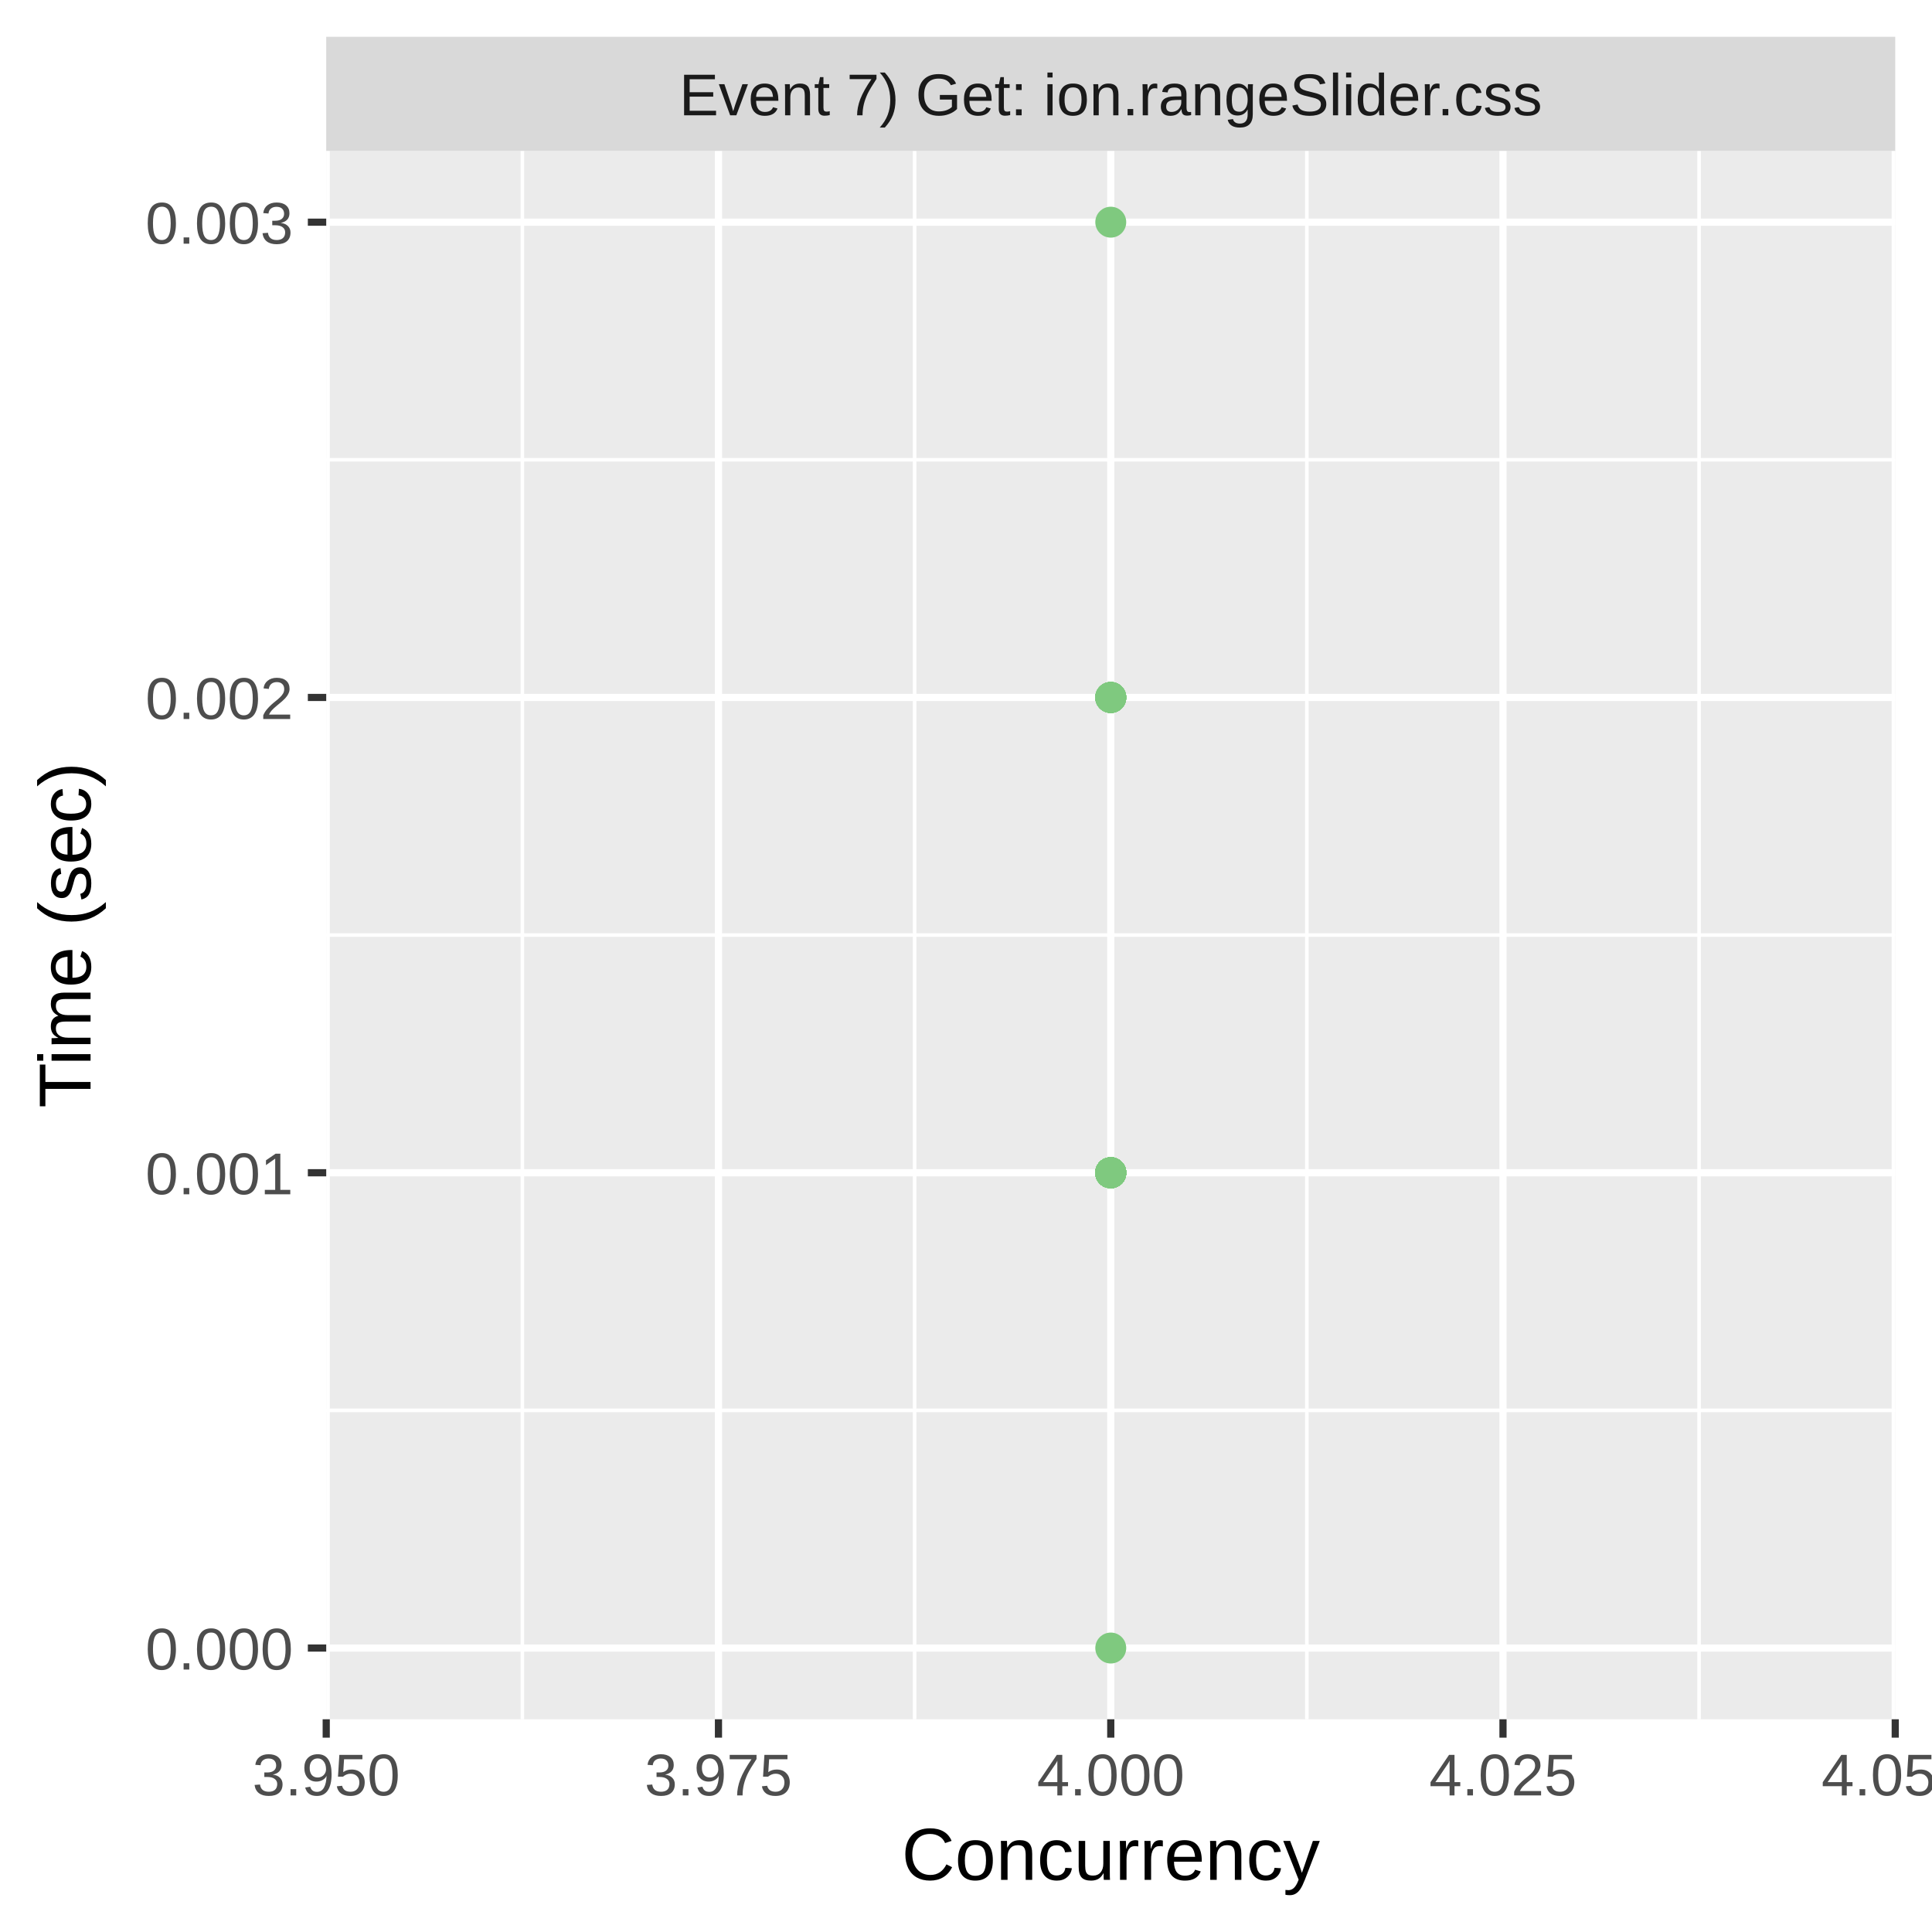
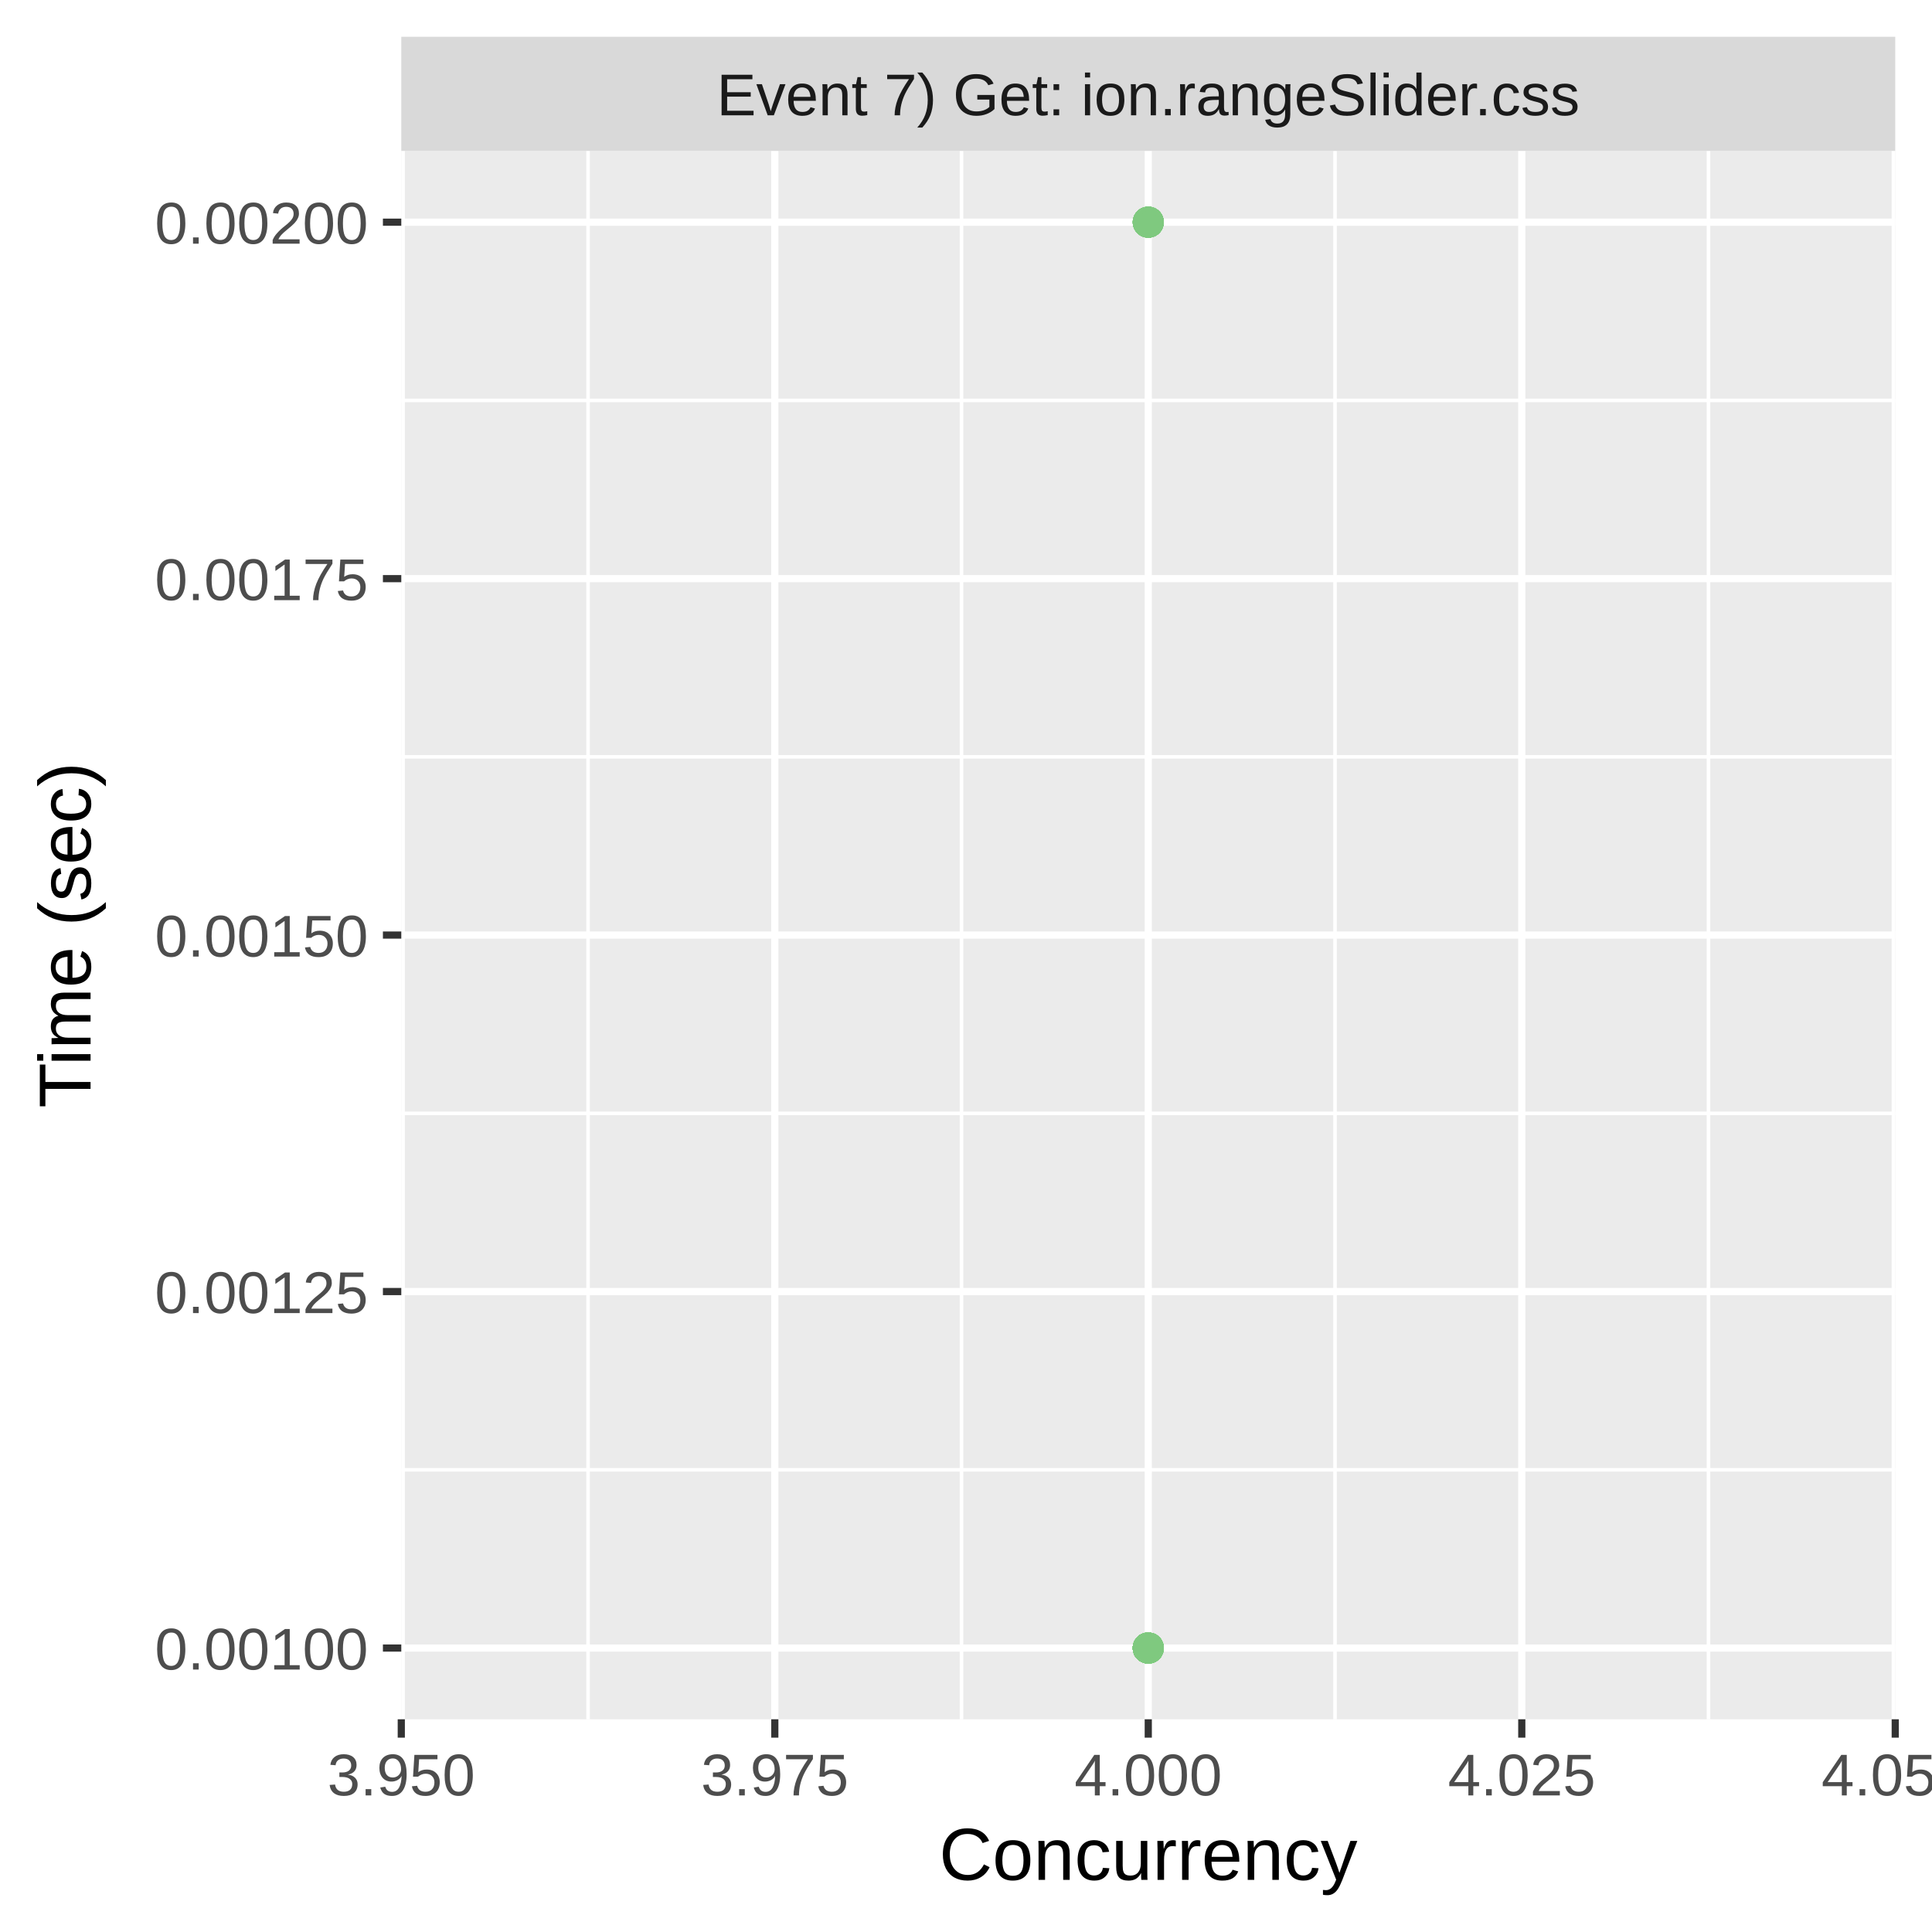
<svg xmlns="http://www.w3.org/2000/svg" class="svglite" width="288.00pt" height="288.00pt" viewBox="0 0 288.00 288.00">
  <defs>
    <style type="text/css">
    .svglite line, .svglite polyline, .svglite polygon, .svglite path, .svglite rect, .svglite circle {
      fill: none;
      stroke: #000000;
      stroke-linecap: round;
      stroke-linejoin: round;
      stroke-miterlimit: 10.00;
    }
    .svglite text {
      white-space: pre;
    }
  </style>
  </defs>
  <rect width="100%" height="100%" style="stroke: none; fill: #FFFFFF;" />
  <defs>
    <clipPath id="cpMC4wMHwyODguMDB8MC4wMHwyODguMDA=">
      <rect x="0.00" y="0.00" width="288.00" height="288.00" />
    </clipPath>
  </defs>
  <g clip-path="url(#cpMC4wMHwyODguMDB8MC4wMHwyODguMDA=)">
    <rect x="0.00" y="0.00" width="288.00" height="288.00" style="stroke-width: 1.07; stroke: #FFFFFF; fill: #FFFFFF;" />
  </g>
  <defs>
-     <clipPath id="cpNDguNjN8MjgyLjUyfDIyLjQ5fDI1Ni4yOQ==">
-       <rect x="48.63" y="22.49" width="233.89" height="233.80" />
+     <clipPath id="cpNTkuODJ8MjgyLjUyfDIyLjQ5fDI1Ni4yOQ==">
+       <rect x="59.82" y="22.49" width="222.70" height="233.80" />
    </clipPath>
  </defs>
-   <g clip-path="url(#cpNDguNjN8MjgyLjUyfDIyLjQ5fDI1Ni4yOQ==)">
-     <rect x="48.63" y="22.49" width="233.89" height="233.80" style="stroke-width: 1.07; stroke: none; fill: #EBEBEB;" />
-     <polyline points="48.63,210.24 282.52,210.24 " style="stroke-width: 0.53; stroke: #FFFFFF; stroke-linecap: butt;" />
-     <polyline points="48.63,139.39 282.52,139.39 " style="stroke-width: 0.53; stroke: #FFFFFF; stroke-linecap: butt;" />
-     <polyline points="48.63,68.54 282.52,68.54 " style="stroke-width: 0.53; stroke: #FFFFFF; stroke-linecap: butt;" />
-     <polyline points="77.87,256.29 77.87,22.49 " style="stroke-width: 0.53; stroke: #FFFFFF; stroke-linecap: butt;" />
-     <polyline points="136.34,256.29 136.34,22.49 " style="stroke-width: 0.53; stroke: #FFFFFF; stroke-linecap: butt;" />
-     <polyline points="194.81,256.29 194.81,22.49 " style="stroke-width: 0.53; stroke: #FFFFFF; stroke-linecap: butt;" />
-     <polyline points="253.28,256.29 253.28,22.49 " style="stroke-width: 0.53; stroke: #FFFFFF; stroke-linecap: butt;" />
-     <polyline points="48.63,245.67 282.52,245.67 " style="stroke-width: 1.07; stroke: #FFFFFF; stroke-linecap: butt;" />
-     <polyline points="48.63,174.82 282.52,174.82 " style="stroke-width: 1.07; stroke: #FFFFFF; stroke-linecap: butt;" />
-     <polyline points="48.63,103.97 282.52,103.97 " style="stroke-width: 1.07; stroke: #FFFFFF; stroke-linecap: butt;" />
-     <polyline points="48.63,33.12 282.52,33.12 " style="stroke-width: 1.07; stroke: #FFFFFF; stroke-linecap: butt;" />
-     <polyline points="48.63,256.29 48.63,22.49 " style="stroke-width: 1.07; stroke: #FFFFFF; stroke-linecap: butt;" />
-     <polyline points="107.10,256.29 107.10,22.49 " style="stroke-width: 1.07; stroke: #FFFFFF; stroke-linecap: butt;" />
-     <polyline points="165.58,256.29 165.58,22.49 " style="stroke-width: 1.07; stroke: #FFFFFF; stroke-linecap: butt;" />
-     <polyline points="224.05,256.29 224.05,22.49 " style="stroke-width: 1.07; stroke: #FFFFFF; stroke-linecap: butt;" />
+   <g clip-path="url(#cpNTkuODJ8MjgyLjUyfDIyLjQ5fDI1Ni4yOQ==)">
+     <rect x="59.82" y="22.49" width="222.70" height="233.80" style="stroke-width: 1.07; stroke: none; fill: #EBEBEB;" />
+     <polyline points="59.82,219.10 282.52,219.10 " style="stroke-width: 0.53; stroke: #FFFFFF; stroke-linecap: butt;" />
+     <polyline points="59.82,165.96 282.52,165.96 " style="stroke-width: 0.53; stroke: #FFFFFF; stroke-linecap: butt;" />
+     <polyline points="59.82,112.82 282.52,112.82 " style="stroke-width: 0.53; stroke: #FFFFFF; stroke-linecap: butt;" />
+     <polyline points="59.82,59.69 282.52,59.69 " style="stroke-width: 0.53; stroke: #FFFFFF; stroke-linecap: butt;" />
+     <polyline points="87.66,256.29 87.66,22.49 " style="stroke-width: 0.53; stroke: #FFFFFF; stroke-linecap: butt;" />
+     <polyline points="143.33,256.29 143.33,22.49 " style="stroke-width: 0.53; stroke: #FFFFFF; stroke-linecap: butt;" />
+     <polyline points="199.01,256.29 199.01,22.49 " style="stroke-width: 0.53; stroke: #FFFFFF; stroke-linecap: butt;" />
+     <polyline points="254.68,256.29 254.68,22.49 " style="stroke-width: 0.53; stroke: #FFFFFF; stroke-linecap: butt;" />
+     <polyline points="59.82,245.67 282.52,245.67 " style="stroke-width: 1.07; stroke: #FFFFFF; stroke-linecap: butt;" />
+     <polyline points="59.82,192.53 282.52,192.53 " style="stroke-width: 1.07; stroke: #FFFFFF; stroke-linecap: butt;" />
+     <polyline points="59.82,139.39 282.52,139.39 " style="stroke-width: 1.07; stroke: #FFFFFF; stroke-linecap: butt;" />
+     <polyline points="59.82,86.26 282.52,86.26 " style="stroke-width: 1.07; stroke: #FFFFFF; stroke-linecap: butt;" />
+     <polyline points="59.82,33.12 282.52,33.12 " style="stroke-width: 1.07; stroke: #FFFFFF; stroke-linecap: butt;" />
+     <polyline points="59.82,256.29 59.82,22.49 " style="stroke-width: 1.07; stroke: #FFFFFF; stroke-linecap: butt;" />
+     <polyline points="115.50,256.29 115.50,22.49 " style="stroke-width: 1.07; stroke: #FFFFFF; stroke-linecap: butt;" />
+     <polyline points="171.17,256.29 171.17,22.49 " style="stroke-width: 1.07; stroke: #FFFFFF; stroke-linecap: butt;" />
+     <polyline points="226.85,256.29 226.85,22.49 " style="stroke-width: 1.07; stroke: #FFFFFF; stroke-linecap: butt;" />
    <polyline points="282.52,256.29 282.52,22.49 " style="stroke-width: 1.07; stroke: #FFFFFF; stroke-linecap: butt;" />
-     <circle cx="165.58" cy="103.97" r="1.95" style="stroke-width: 0.71; stroke: #7FC97F; fill: #7FC97F;" />
-     <circle cx="165.58" cy="103.97" r="1.95" style="stroke-width: 0.71; stroke: #7FC97F; fill: #7FC97F;" />
-     <circle cx="165.58" cy="174.82" r="1.95" style="stroke-width: 0.71; stroke: #7FC97F; fill: #7FC97F;" />
-     <circle cx="165.58" cy="174.82" r="1.95" style="stroke-width: 0.71; stroke: #7FC97F; fill: #7FC97F;" />
-     <circle cx="165.58" cy="174.82" r="1.95" style="stroke-width: 0.71; stroke: #7FC97F; fill: #7FC97F;" />
-     <circle cx="165.58" cy="174.82" r="1.95" style="stroke-width: 0.71; stroke: #7FC97F; fill: #7FC97F;" />
-     <circle cx="165.58" cy="174.82" r="1.95" style="stroke-width: 0.71; stroke: #7FC97F; fill: #7FC97F;" />
-     <circle cx="165.58" cy="103.97" r="1.95" style="stroke-width: 0.71; stroke: #7FC97F; fill: #7FC97F;" />
-     <circle cx="165.58" cy="174.82" r="1.95" style="stroke-width: 0.71; stroke: #7FC97F; fill: #7FC97F;" />
-     <circle cx="165.58" cy="174.82" r="1.95" style="stroke-width: 0.71; stroke: #7FC97F; fill: #7FC97F;" />
-     <circle cx="165.58" cy="174.82" r="1.95" style="stroke-width: 0.71; stroke: #7FC97F; fill: #7FC97F;" />
-     <circle cx="165.58" cy="174.82" r="1.95" style="stroke-width: 0.71; stroke: #7FC97F; fill: #7FC97F;" />
-     <circle cx="165.58" cy="174.82" r="1.95" style="stroke-width: 0.71; stroke: #7FC97F; fill: #7FC97F;" />
-     <circle cx="165.58" cy="174.82" r="1.95" style="stroke-width: 0.71; stroke: #7FC97F; fill: #7FC97F;" />
-     <circle cx="165.58" cy="174.82" r="1.95" style="stroke-width: 0.71; stroke: #7FC97F; fill: #7FC97F;" />
-     <circle cx="165.58" cy="174.82" r="1.95" style="stroke-width: 0.71; stroke: #7FC97F; fill: #7FC97F;" />
-     <circle cx="165.58" cy="174.82" r="1.95" style="stroke-width: 0.71; stroke: #7FC97F; fill: #7FC97F;" />
-     <circle cx="165.58" cy="174.82" r="1.95" style="stroke-width: 0.71; stroke: #7FC97F; fill: #7FC97F;" />
-     <circle cx="165.58" cy="174.82" r="1.95" style="stroke-width: 0.71; stroke: #7FC97F; fill: #7FC97F;" />
-     <circle cx="165.58" cy="33.12" r="1.95" style="stroke-width: 0.71; stroke: #7FC97F; fill: #7FC97F;" />
-     <circle cx="165.58" cy="174.82" r="1.95" style="stroke-width: 0.71; stroke: #7FC97F; fill: #7FC97F;" />
-     <circle cx="165.58" cy="174.82" r="1.95" style="stroke-width: 0.71; stroke: #7FC97F; fill: #7FC97F;" />
-     <circle cx="165.58" cy="174.82" r="1.95" style="stroke-width: 0.71; stroke: #7FC97F; fill: #7FC97F;" />
-     <circle cx="165.58" cy="174.82" r="1.95" style="stroke-width: 0.71; stroke: #7FC97F; fill: #7FC97F;" />
-     <circle cx="165.58" cy="174.82" r="1.95" style="stroke-width: 0.71; stroke: #7FC97F; fill: #7FC97F;" />
-     <circle cx="165.58" cy="174.82" r="1.95" style="stroke-width: 0.71; stroke: #7FC97F; fill: #7FC97F;" />
-     <circle cx="165.58" cy="174.82" r="1.95" style="stroke-width: 0.71; stroke: #7FC97F; fill: #7FC97F;" />
-     <circle cx="165.58" cy="245.67" r="1.95" style="stroke-width: 0.71; stroke: #7FC97F; fill: #7FC97F;" />
-     <circle cx="165.58" cy="103.97" r="1.95" style="stroke-width: 0.71; stroke: #7FC97F; fill: #7FC97F;" />
-     <circle cx="165.58" cy="174.82" r="1.95" style="stroke-width: 0.71; stroke: #7FC97F; fill: #7FC97F;" />
-     <circle cx="165.58" cy="174.82" r="1.95" style="stroke-width: 0.71; stroke: #7FC97F; fill: #7FC97F;" />
-     <circle cx="165.58" cy="174.82" r="1.95" style="stroke-width: 0.71; stroke: #7FC97F; fill: #7FC97F;" />
-     <circle cx="165.58" cy="103.97" r="1.95" style="stroke-width: 0.71; stroke: #7FC97F; fill: #7FC97F;" />
-     <circle cx="165.58" cy="103.97" r="1.95" style="stroke-width: 0.71; stroke: #7FC97F; fill: #7FC97F;" />
-     <circle cx="165.58" cy="103.97" r="1.95" style="stroke-width: 0.71; stroke: #7FC97F; fill: #7FC97F;" />
-     <circle cx="165.58" cy="174.82" r="1.95" style="stroke-width: 0.71; stroke: #7FC97F; fill: #7FC97F;" />
-     <circle cx="165.58" cy="174.82" r="1.95" style="stroke-width: 0.71; stroke: #7FC97F; fill: #7FC97F;" />
-     <circle cx="165.58" cy="174.82" r="1.95" style="stroke-width: 0.71; stroke: #7FC97F; fill: #7FC97F;" />
-     <circle cx="165.58" cy="174.82" r="1.95" style="stroke-width: 0.71; stroke: #7FC97F; fill: #7FC97F;" />
-     <circle cx="165.58" cy="174.82" r="1.95" style="stroke-width: 0.71; stroke: #7FC97F; fill: #7FC97F;" />
-     <circle cx="165.58" cy="174.82" r="1.95" style="stroke-width: 0.71; stroke: #7FC97F; fill: #7FC97F;" />
-     <circle cx="165.58" cy="174.82" r="1.95" style="stroke-width: 0.71; stroke: #7FC97F; fill: #7FC97F;" />
-     <circle cx="165.58" cy="174.82" r="1.95" style="stroke-width: 0.71; stroke: #7FC97F; fill: #7FC97F;" />
-     <circle cx="165.58" cy="174.82" r="1.95" style="stroke-width: 0.71; stroke: #7FC97F; fill: #7FC97F;" />
-     <circle cx="165.58" cy="174.82" r="1.95" style="stroke-width: 0.71; stroke: #7FC97F; fill: #7FC97F;" />
-     <circle cx="165.58" cy="174.82" r="1.95" style="stroke-width: 0.71; stroke: #7FC97F; fill: #7FC97F;" />
-     <circle cx="165.58" cy="103.97" r="1.95" style="stroke-width: 0.71; stroke: #7FC97F; fill: #7FC97F;" />
-     <circle cx="165.58" cy="174.82" r="1.95" style="stroke-width: 0.71; stroke: #7FC97F; fill: #7FC97F;" />
-     <circle cx="165.58" cy="174.82" r="1.95" style="stroke-width: 0.71; stroke: #7FC97F; fill: #7FC97F;" />
-     <circle cx="165.58" cy="103.97" r="1.95" style="stroke-width: 0.71; stroke: #7FC97F; fill: #7FC97F;" />
-     <circle cx="165.58" cy="174.82" r="1.95" style="stroke-width: 0.71; stroke: #7FC97F; fill: #7FC97F;" />
-     <circle cx="165.58" cy="174.82" r="1.95" style="stroke-width: 0.71; stroke: #7FC97F; fill: #7FC97F;" />
-     <circle cx="165.58" cy="103.97" r="1.95" style="stroke-width: 0.71; stroke: #7FC97F; fill: #7FC97F;" />
-     <circle cx="165.58" cy="174.82" r="1.95" style="stroke-width: 0.71; stroke: #7FC97F; fill: #7FC97F;" />
-     <circle cx="165.58" cy="174.82" r="1.95" style="stroke-width: 0.71; stroke: #7FC97F; fill: #7FC97F;" />
-     <circle cx="165.58" cy="174.82" r="1.95" style="stroke-width: 0.71; stroke: #7FC97F; fill: #7FC97F;" />
-     <circle cx="165.58" cy="103.97" r="1.95" style="stroke-width: 0.71; stroke: #7FC97F; fill: #7FC97F;" />
-     <circle cx="165.58" cy="174.82" r="1.95" style="stroke-width: 0.71; stroke: #7FC97F; fill: #7FC97F;" />
-     <circle cx="165.58" cy="174.82" r="1.95" style="stroke-width: 0.71; stroke: #7FC97F; fill: #7FC97F;" />
-     <circle cx="165.58" cy="174.82" r="1.95" style="stroke-width: 0.71; stroke: #7FC97F; fill: #7FC97F;" />
-     <circle cx="165.58" cy="174.82" r="1.95" style="stroke-width: 0.71; stroke: #7FC97F; fill: #7FC97F;" />
-     <circle cx="165.58" cy="174.82" r="1.95" style="stroke-width: 0.71; stroke: #7FC97F; fill: #7FC97F;" />
-     <circle cx="165.58" cy="174.82" r="1.95" style="stroke-width: 0.71; stroke: #7FC97F; fill: #7FC97F;" />
-     <circle cx="165.58" cy="174.82" r="1.95" style="stroke-width: 0.71; stroke: #7FC97F; fill: #7FC97F;" />
-     <circle cx="165.58" cy="174.82" r="1.95" style="stroke-width: 0.71; stroke: #7FC97F; fill: #7FC97F;" />
-     <circle cx="165.58" cy="174.82" r="1.95" style="stroke-width: 0.71; stroke: #7FC97F; fill: #7FC97F;" />
-     <circle cx="165.58" cy="174.82" r="1.95" style="stroke-width: 0.71; stroke: #7FC97F; fill: #7FC97F;" />
-     <circle cx="165.58" cy="174.82" r="1.95" style="stroke-width: 0.71; stroke: #7FC97F; fill: #7FC97F;" />
+     <circle cx="171.17" cy="245.67" r="1.95" style="stroke-width: 0.71; stroke: #7FC97F; fill: #7FC97F;" />
+     <circle cx="171.17" cy="33.12" r="1.95" style="stroke-width: 0.71; stroke: #7FC97F; fill: #7FC97F;" />
+     <circle cx="171.17" cy="245.67" r="1.95" style="stroke-width: 0.71; stroke: #7FC97F; fill: #7FC97F;" />
+     <circle cx="171.17" cy="245.67" r="1.95" style="stroke-width: 0.71; stroke: #7FC97F; fill: #7FC97F;" />
+     <circle cx="171.17" cy="245.67" r="1.95" style="stroke-width: 0.71; stroke: #7FC97F; fill: #7FC97F;" />
+     <circle cx="171.17" cy="245.67" r="1.95" style="stroke-width: 0.71; stroke: #7FC97F; fill: #7FC97F;" />
+     <circle cx="171.17" cy="245.67" r="1.95" style="stroke-width: 0.71; stroke: #7FC97F; fill: #7FC97F;" />
+     <circle cx="171.17" cy="245.67" r="1.95" style="stroke-width: 0.71; stroke: #7FC97F; fill: #7FC97F;" />
+     <circle cx="171.17" cy="245.67" r="1.95" style="stroke-width: 0.71; stroke: #7FC97F; fill: #7FC97F;" />
+     <circle cx="171.17" cy="245.67" r="1.95" style="stroke-width: 0.71; stroke: #7FC97F; fill: #7FC97F;" />
+     <circle cx="171.17" cy="245.67" r="1.95" style="stroke-width: 0.71; stroke: #7FC97F; fill: #7FC97F;" />
+     <circle cx="171.17" cy="245.67" r="1.95" style="stroke-width: 0.71; stroke: #7FC97F; fill: #7FC97F;" />
+     <circle cx="171.17" cy="245.67" r="1.95" style="stroke-width: 0.71; stroke: #7FC97F; fill: #7FC97F;" />
+     <circle cx="171.17" cy="245.67" r="1.95" style="stroke-width: 0.71; stroke: #7FC97F; fill: #7FC97F;" />
+     <circle cx="171.17" cy="33.12" r="1.95" style="stroke-width: 0.71; stroke: #7FC97F; fill: #7FC97F;" />
+     <circle cx="171.17" cy="245.67" r="1.95" style="stroke-width: 0.71; stroke: #7FC97F; fill: #7FC97F;" />
+     <circle cx="171.17" cy="245.67" r="1.95" style="stroke-width: 0.71; stroke: #7FC97F; fill: #7FC97F;" />
+     <circle cx="171.17" cy="245.67" r="1.95" style="stroke-width: 0.71; stroke: #7FC97F; fill: #7FC97F;" />
+     <circle cx="171.17" cy="245.67" r="1.95" style="stroke-width: 0.71; stroke: #7FC97F; fill: #7FC97F;" />
+     <circle cx="171.17" cy="33.12" r="1.95" style="stroke-width: 0.71; stroke: #7FC97F; fill: #7FC97F;" />
+     <circle cx="171.17" cy="245.67" r="1.95" style="stroke-width: 0.71; stroke: #7FC97F; fill: #7FC97F;" />
+     <circle cx="171.17" cy="33.12" r="1.95" style="stroke-width: 0.71; stroke: #7FC97F; fill: #7FC97F;" />
+     <circle cx="171.17" cy="245.67" r="1.95" style="stroke-width: 0.71; stroke: #7FC97F; fill: #7FC97F;" />
+     <circle cx="171.17" cy="245.67" r="1.95" style="stroke-width: 0.71; stroke: #7FC97F; fill: #7FC97F;" />
+     <circle cx="171.17" cy="245.67" r="1.95" style="stroke-width: 0.71; stroke: #7FC97F; fill: #7FC97F;" />
+     <circle cx="171.17" cy="245.67" r="1.95" style="stroke-width: 0.71; stroke: #7FC97F; fill: #7FC97F;" />
+     <circle cx="171.17" cy="245.67" r="1.95" style="stroke-width: 0.71; stroke: #7FC97F; fill: #7FC97F;" />
+     <circle cx="171.17" cy="245.67" r="1.95" style="stroke-width: 0.71; stroke: #7FC97F; fill: #7FC97F;" />
+     <circle cx="171.17" cy="33.12" r="1.95" style="stroke-width: 0.71; stroke: #7FC97F; fill: #7FC97F;" />
+     <circle cx="171.17" cy="245.67" r="1.95" style="stroke-width: 0.71; stroke: #7FC97F; fill: #7FC97F;" />
+     <circle cx="171.17" cy="245.67" r="1.95" style="stroke-width: 0.71; stroke: #7FC97F; fill: #7FC97F;" />
+     <circle cx="171.17" cy="245.67" r="1.95" style="stroke-width: 0.71; stroke: #7FC97F; fill: #7FC97F;" />
+     <circle cx="171.17" cy="245.67" r="1.95" style="stroke-width: 0.71; stroke: #7FC97F; fill: #7FC97F;" />
+     <circle cx="171.17" cy="245.67" r="1.95" style="stroke-width: 0.71; stroke: #7FC97F; fill: #7FC97F;" />
+     <circle cx="171.17" cy="33.12" r="1.95" style="stroke-width: 0.71; stroke: #7FC97F; fill: #7FC97F;" />
+     <circle cx="171.17" cy="33.12" r="1.95" style="stroke-width: 0.71; stroke: #7FC97F; fill: #7FC97F;" />
+     <circle cx="171.17" cy="245.67" r="1.95" style="stroke-width: 0.71; stroke: #7FC97F; fill: #7FC97F;" />
+     <circle cx="171.17" cy="245.67" r="1.95" style="stroke-width: 0.71; stroke: #7FC97F; fill: #7FC97F;" />
+     <circle cx="171.17" cy="245.67" r="1.95" style="stroke-width: 0.71; stroke: #7FC97F; fill: #7FC97F;" />
+     <circle cx="171.17" cy="245.67" r="1.95" style="stroke-width: 0.71; stroke: #7FC97F; fill: #7FC97F;" />
+     <circle cx="171.17" cy="245.67" r="1.95" style="stroke-width: 0.71; stroke: #7FC97F; fill: #7FC97F;" />
+     <circle cx="171.17" cy="33.12" r="1.95" style="stroke-width: 0.71; stroke: #7FC97F; fill: #7FC97F;" />
+     <circle cx="171.17" cy="33.12" r="1.95" style="stroke-width: 0.71; stroke: #7FC97F; fill: #7FC97F;" />
+     <circle cx="171.17" cy="33.12" r="1.95" style="stroke-width: 0.71; stroke: #7FC97F; fill: #7FC97F;" />
+     <circle cx="171.17" cy="33.12" r="1.95" style="stroke-width: 0.71; stroke: #7FC97F; fill: #7FC97F;" />
+     <circle cx="171.17" cy="245.67" r="1.95" style="stroke-width: 0.71; stroke: #7FC97F; fill: #7FC97F;" />
+     <circle cx="171.17" cy="245.67" r="1.95" style="stroke-width: 0.71; stroke: #7FC97F; fill: #7FC97F;" />
+     <circle cx="171.17" cy="245.67" r="1.95" style="stroke-width: 0.71; stroke: #7FC97F; fill: #7FC97F;" />
+     <circle cx="171.17" cy="245.67" r="1.95" style="stroke-width: 0.71; stroke: #7FC97F; fill: #7FC97F;" />
+     <circle cx="171.17" cy="245.67" r="1.95" style="stroke-width: 0.71; stroke: #7FC97F; fill: #7FC97F;" />
+     <circle cx="171.17" cy="245.67" r="1.95" style="stroke-width: 0.71; stroke: #7FC97F; fill: #7FC97F;" />
+     <circle cx="171.17" cy="245.67" r="1.95" style="stroke-width: 0.71; stroke: #7FC97F; fill: #7FC97F;" />
+     <circle cx="171.17" cy="33.12" r="1.95" style="stroke-width: 0.71; stroke: #7FC97F; fill: #7FC97F;" />
+     <circle cx="171.17" cy="245.67" r="1.95" style="stroke-width: 0.71; stroke: #7FC97F; fill: #7FC97F;" />
+     <circle cx="171.17" cy="245.67" r="1.95" style="stroke-width: 0.71; stroke: #7FC97F; fill: #7FC97F;" />
+     <circle cx="171.17" cy="33.12" r="1.95" style="stroke-width: 0.71; stroke: #7FC97F; fill: #7FC97F;" />
+     <circle cx="171.17" cy="33.12" r="1.95" style="stroke-width: 0.71; stroke: #7FC97F; fill: #7FC97F;" />
+     <circle cx="171.17" cy="245.67" r="1.95" style="stroke-width: 0.71; stroke: #7FC97F; fill: #7FC97F;" />
+     <circle cx="171.17" cy="33.12" r="1.95" style="stroke-width: 0.71; stroke: #7FC97F; fill: #7FC97F;" />
+     <circle cx="171.17" cy="245.67" r="1.95" style="stroke-width: 0.71; stroke: #7FC97F; fill: #7FC97F;" />
+     <circle cx="171.17" cy="245.67" r="1.95" style="stroke-width: 0.71; stroke: #7FC97F; fill: #7FC97F;" />
+     <circle cx="171.17" cy="245.67" r="1.95" style="stroke-width: 0.71; stroke: #7FC97F; fill: #7FC97F;" />
+     <circle cx="171.17" cy="245.67" r="1.95" style="stroke-width: 0.71; stroke: #7FC97F; fill: #7FC97F;" />
+     <circle cx="171.17" cy="245.67" r="1.95" style="stroke-width: 0.71; stroke: #7FC97F; fill: #7FC97F;" />
+     <circle cx="171.17" cy="245.67" r="1.95" style="stroke-width: 0.71; stroke: #7FC97F; fill: #7FC97F;" />
+     <circle cx="171.17" cy="245.67" r="1.95" style="stroke-width: 0.71; stroke: #7FC97F; fill: #7FC97F;" />
+     <circle cx="171.17" cy="245.67" r="1.95" style="stroke-width: 0.71; stroke: #7FC97F; fill: #7FC97F;" />
+     <circle cx="171.17" cy="245.67" r="1.95" style="stroke-width: 0.71; stroke: #7FC97F; fill: #7FC97F;" />
  </g>
  <g clip-path="url(#cpMC4wMHwyODguMDB8MC4wMHwyODguMDA=)">
</g>
  <defs>
-     <clipPath id="cpNDguNjN8MjgyLjUyfDUuNDh8MjIuNDk=">
-       <rect x="48.63" y="5.48" width="233.89" height="17.01" />
+     <clipPath id="cpNTkuODJ8MjgyLjUyfDUuNDh8MjIuNDk=">
+       <rect x="59.82" y="5.48" width="222.70" height="17.01" />
    </clipPath>
  </defs>
-   <g clip-path="url(#cpNDguNjN8MjgyLjUyfDUuNDh8MjIuNDk=)">
-     <rect x="48.63" y="5.48" width="233.89" height="17.01" style="stroke-width: 1.07; stroke: none; fill: #D9D9D9;" />
-     <text x="165.58" y="17.19" text-anchor="middle" style="font-size: 8.80px;fill: #1A1A1A; font-family: &quot;Liberation Sans&quot;;" textLength="144.14px" lengthAdjust="spacingAndGlyphs">Event 7) Get: ion.rangeSlider.css</text>
+   <g clip-path="url(#cpNTkuODJ8MjgyLjUyfDUuNDh8MjIuNDk=)">
+     <rect x="59.82" y="5.48" width="222.70" height="17.01" style="stroke-width: 1.07; stroke: none; fill: #D9D9D9;" />
+     <text x="171.17" y="17.19" text-anchor="middle" style="font-size: 8.80px;fill: #1A1A1A; font-family: &quot;Liberation Sans&quot;;" textLength="144.14px" lengthAdjust="spacingAndGlyphs">Event 7) Get: ion.rangeSlider.css</text>
  </g>
  <g clip-path="url(#cpMC4wMHwyODguMDB8MC4wMHwyODguMDA=)">
-     <polyline points="48.63,259.03 48.63,256.29 " style="stroke-width: 1.07; stroke: #333333; stroke-linecap: butt;" />
-     <polyline points="107.10,259.03 107.10,256.29 " style="stroke-width: 1.07; stroke: #333333; stroke-linecap: butt;" />
-     <polyline points="165.58,259.03 165.58,256.29 " style="stroke-width: 1.07; stroke: #333333; stroke-linecap: butt;" />
-     <polyline points="224.05,259.03 224.05,256.29 " style="stroke-width: 1.07; stroke: #333333; stroke-linecap: butt;" />
+     <polyline points="59.82,259.03 59.82,256.29 " style="stroke-width: 1.07; stroke: #333333; stroke-linecap: butt;" />
+     <polyline points="115.50,259.03 115.50,256.29 " style="stroke-width: 1.07; stroke: #333333; stroke-linecap: butt;" />
+     <polyline points="171.17,259.03 171.17,256.29 " style="stroke-width: 1.07; stroke: #333333; stroke-linecap: butt;" />
+     <polyline points="226.85,259.03 226.85,256.29 " style="stroke-width: 1.07; stroke: #333333; stroke-linecap: butt;" />
    <polyline points="282.52,259.03 282.52,256.29 " style="stroke-width: 1.07; stroke: #333333; stroke-linecap: butt;" />
-     <text x="48.63" y="267.64" text-anchor="middle" style="font-size: 8.80px;fill: #4D4D4D; font-family: &quot;Liberation Sans&quot;;" textLength="25.17px" lengthAdjust="spacingAndGlyphs">3.950</text>
-     <text x="107.10" y="267.64" text-anchor="middle" style="font-size: 8.80px;fill: #4D4D4D; font-family: &quot;Liberation Sans&quot;;" textLength="25.17px" lengthAdjust="spacingAndGlyphs">3.975</text>
-     <text x="165.58" y="267.64" text-anchor="middle" style="font-size: 8.80px;fill: #4D4D4D; font-family: &quot;Liberation Sans&quot;;" textLength="25.17px" lengthAdjust="spacingAndGlyphs">4.000</text>
-     <text x="224.05" y="267.64" text-anchor="middle" style="font-size: 8.80px;fill: #4D4D4D; font-family: &quot;Liberation Sans&quot;;" textLength="25.17px" lengthAdjust="spacingAndGlyphs">4.025</text>
+     <text x="59.82" y="267.64" text-anchor="middle" style="font-size: 8.80px;fill: #4D4D4D; font-family: &quot;Liberation Sans&quot;;" textLength="25.17px" lengthAdjust="spacingAndGlyphs">3.950</text>
+     <text x="115.50" y="267.64" text-anchor="middle" style="font-size: 8.80px;fill: #4D4D4D; font-family: &quot;Liberation Sans&quot;;" textLength="25.17px" lengthAdjust="spacingAndGlyphs">3.975</text>
+     <text x="171.17" y="267.64" text-anchor="middle" style="font-size: 8.80px;fill: #4D4D4D; font-family: &quot;Liberation Sans&quot;;" textLength="25.17px" lengthAdjust="spacingAndGlyphs">4.000</text>
+     <text x="226.85" y="267.64" text-anchor="middle" style="font-size: 8.80px;fill: #4D4D4D; font-family: &quot;Liberation Sans&quot;;" textLength="25.17px" lengthAdjust="spacingAndGlyphs">4.025</text>
    <text x="282.52" y="267.64" text-anchor="middle" style="font-size: 8.80px;fill: #4D4D4D; font-family: &quot;Liberation Sans&quot;;" textLength="25.17px" lengthAdjust="spacingAndGlyphs">4.050</text>
-     <text x="43.70" y="248.88" text-anchor="end" style="font-size: 8.80px;fill: #4D4D4D; font-family: &quot;Liberation Sans&quot;;" textLength="25.17px" lengthAdjust="spacingAndGlyphs">0.000</text>
-     <text x="43.70" y="178.03" text-anchor="end" style="font-size: 8.80px;fill: #4D4D4D; font-family: &quot;Liberation Sans&quot;;" textLength="25.17px" lengthAdjust="spacingAndGlyphs">0.001</text>
-     <text x="43.70" y="107.18" text-anchor="end" style="font-size: 8.80px;fill: #4D4D4D; font-family: &quot;Liberation Sans&quot;;" textLength="25.17px" lengthAdjust="spacingAndGlyphs">0.002</text>
-     <text x="43.70" y="36.33" text-anchor="end" style="font-size: 8.80px;fill: #4D4D4D; font-family: &quot;Liberation Sans&quot;;" textLength="25.17px" lengthAdjust="spacingAndGlyphs">0.003</text>
-     <polyline points="45.89,245.67 48.63,245.67 " style="stroke-width: 1.07; stroke: #333333; stroke-linecap: butt;" />
-     <polyline points="45.89,174.82 48.63,174.82 " style="stroke-width: 1.07; stroke: #333333; stroke-linecap: butt;" />
-     <polyline points="45.89,103.97 48.63,103.97 " style="stroke-width: 1.07; stroke: #333333; stroke-linecap: butt;" />
-     <polyline points="45.89,33.12 48.63,33.12 " style="stroke-width: 1.07; stroke: #333333; stroke-linecap: butt;" />
-     <text x="165.58" y="280.23" text-anchor="middle" style="font-size: 11.00px; font-family: &quot;Liberation Sans&quot;;" textLength="69.30px" lengthAdjust="spacingAndGlyphs">Concurrency</text>
+     <text x="54.89" y="248.88" text-anchor="end" style="font-size: 8.80px;fill: #4D4D4D; font-family: &quot;Liberation Sans&quot;;" textLength="36.36px" lengthAdjust="spacingAndGlyphs">0.00100</text>
+     <text x="54.89" y="195.74" text-anchor="end" style="font-size: 8.80px;fill: #4D4D4D; font-family: &quot;Liberation Sans&quot;;" textLength="36.36px" lengthAdjust="spacingAndGlyphs">0.00125</text>
+     <text x="54.89" y="142.60" text-anchor="end" style="font-size: 8.80px;fill: #4D4D4D; font-family: &quot;Liberation Sans&quot;;" textLength="36.36px" lengthAdjust="spacingAndGlyphs">0.00150</text>
+     <text x="54.89" y="89.46" text-anchor="end" style="font-size: 8.80px;fill: #4D4D4D; font-family: &quot;Liberation Sans&quot;;" textLength="36.36px" lengthAdjust="spacingAndGlyphs">0.00175</text>
+     <text x="54.89" y="36.33" text-anchor="end" style="font-size: 8.80px;fill: #4D4D4D; font-family: &quot;Liberation Sans&quot;;" textLength="36.36px" lengthAdjust="spacingAndGlyphs">0.00200</text>
+     <polyline points="57.08,245.67 59.82,245.67 " style="stroke-width: 1.07; stroke: #333333; stroke-linecap: butt;" />
+     <polyline points="57.08,192.53 59.82,192.53 " style="stroke-width: 1.07; stroke: #333333; stroke-linecap: butt;" />
+     <polyline points="57.08,139.39 59.82,139.39 " style="stroke-width: 1.07; stroke: #333333; stroke-linecap: butt;" />
+     <polyline points="57.08,86.26 59.82,86.26 " style="stroke-width: 1.07; stroke: #333333; stroke-linecap: butt;" />
+     <polyline points="57.08,33.12 59.82,33.12 " style="stroke-width: 1.07; stroke: #333333; stroke-linecap: butt;" />
+     <text x="171.17" y="280.23" text-anchor="middle" style="font-size: 11.00px; font-family: &quot;Liberation Sans&quot;;" textLength="69.30px" lengthAdjust="spacingAndGlyphs">Concurrency</text>
    <text transform="translate(13.50,139.39) rotate(-90)" text-anchor="middle" style="font-size: 11.00px; font-family: &quot;Liberation Sans&quot;;" textLength="57.55px" lengthAdjust="spacingAndGlyphs">Time (sec)</text>
  </g>
</svg>
